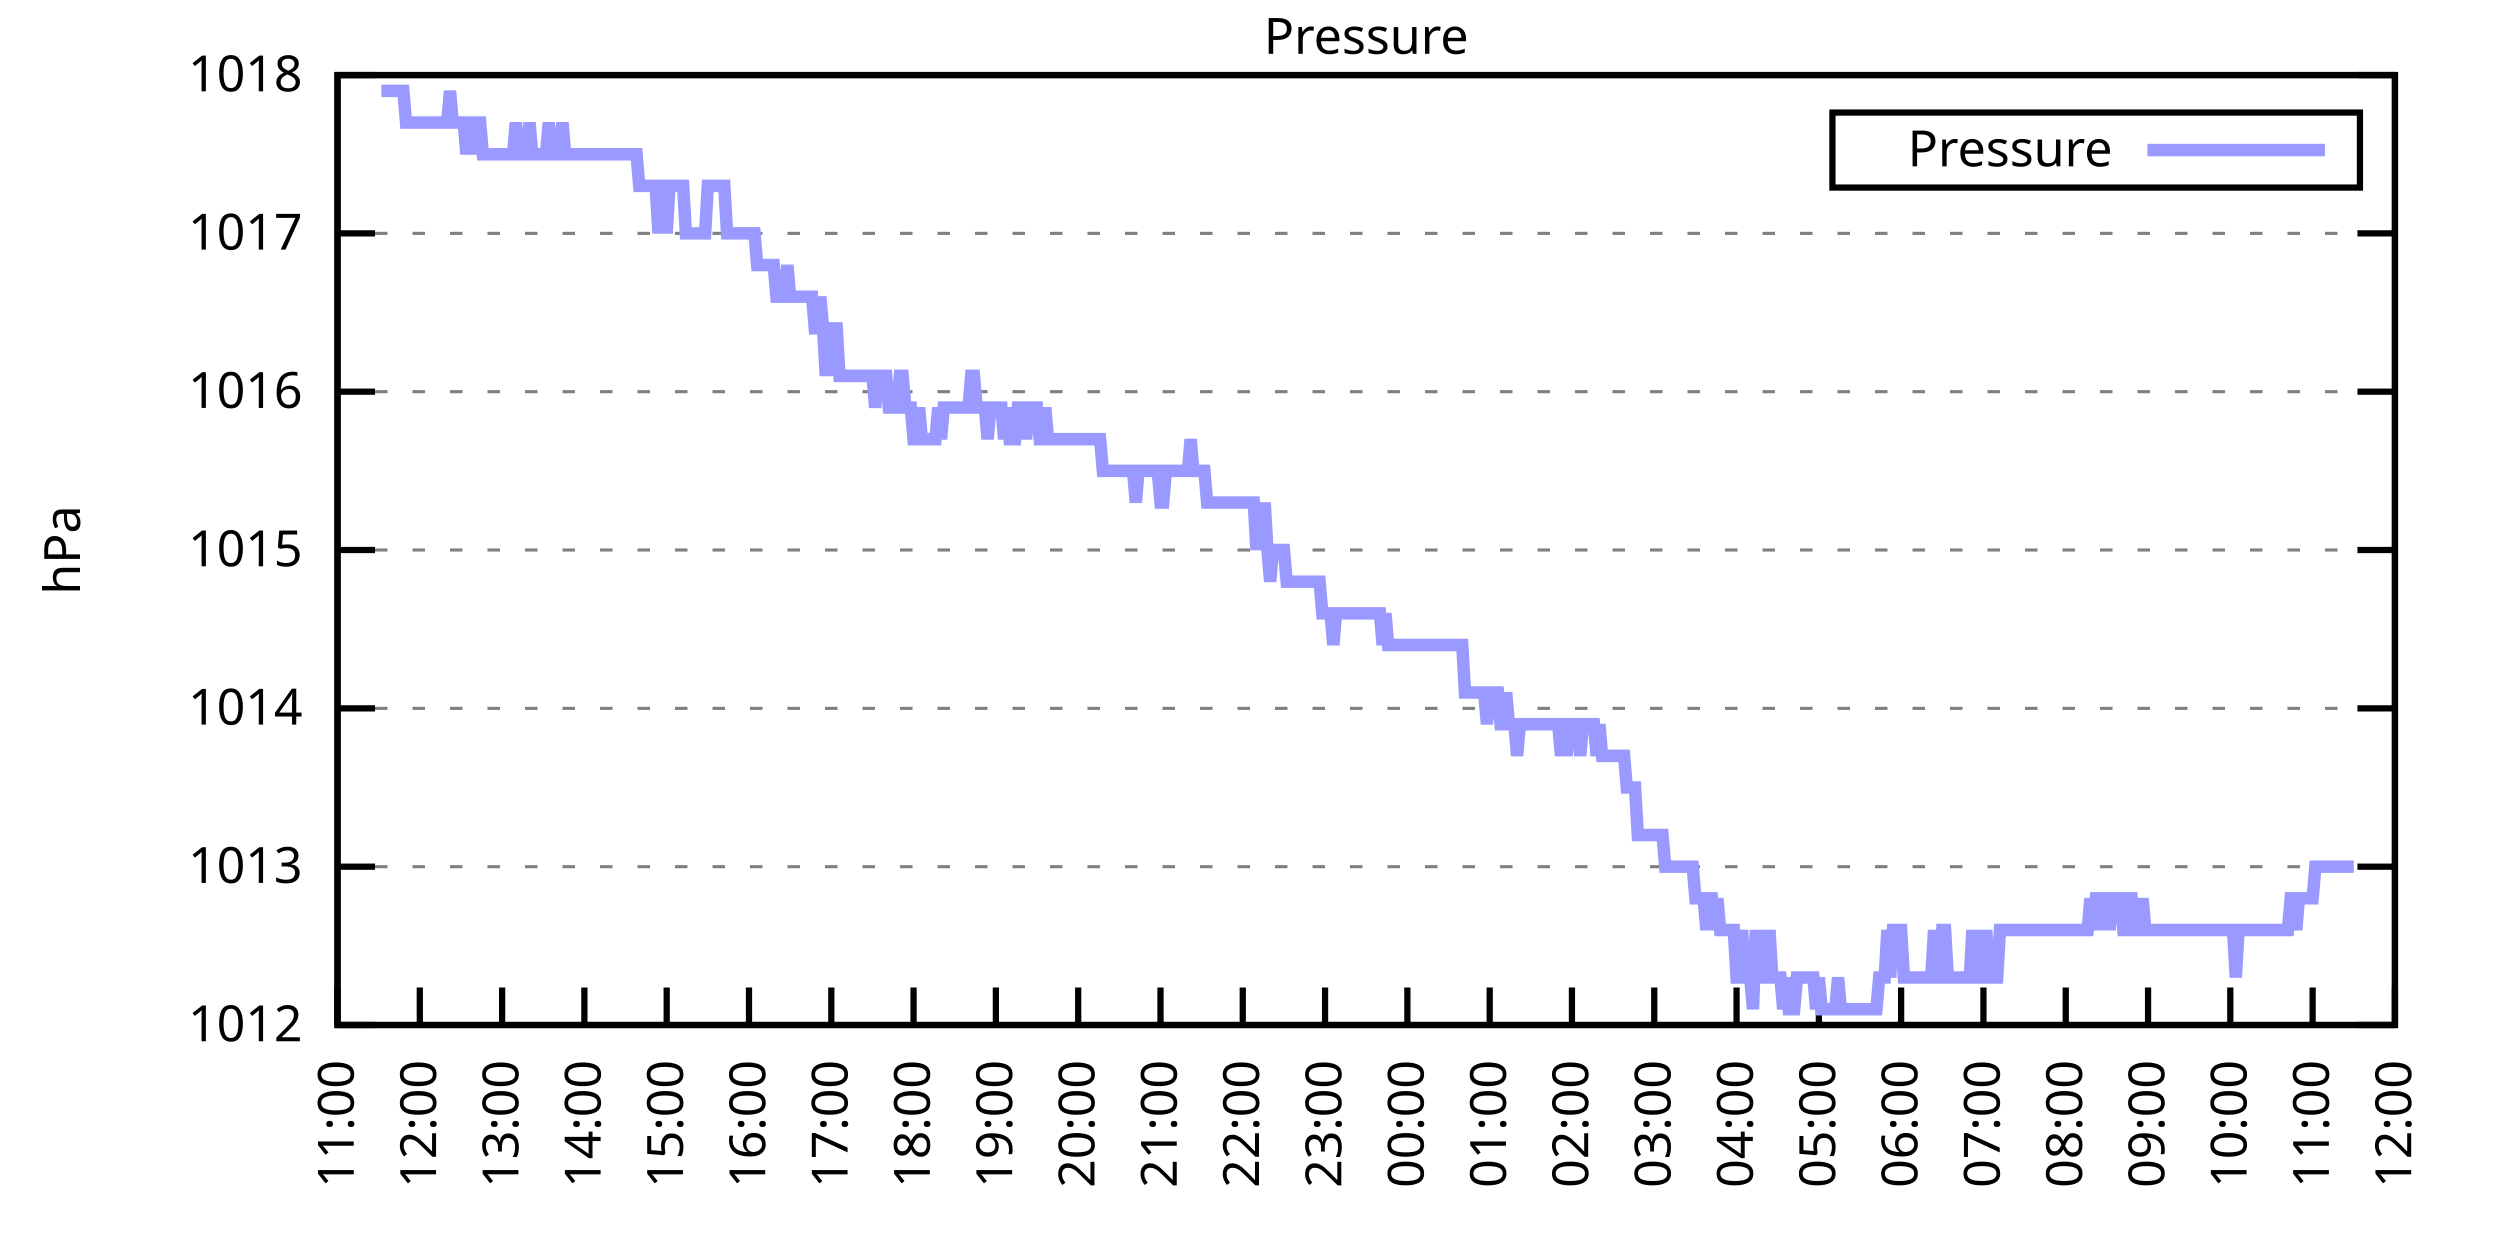
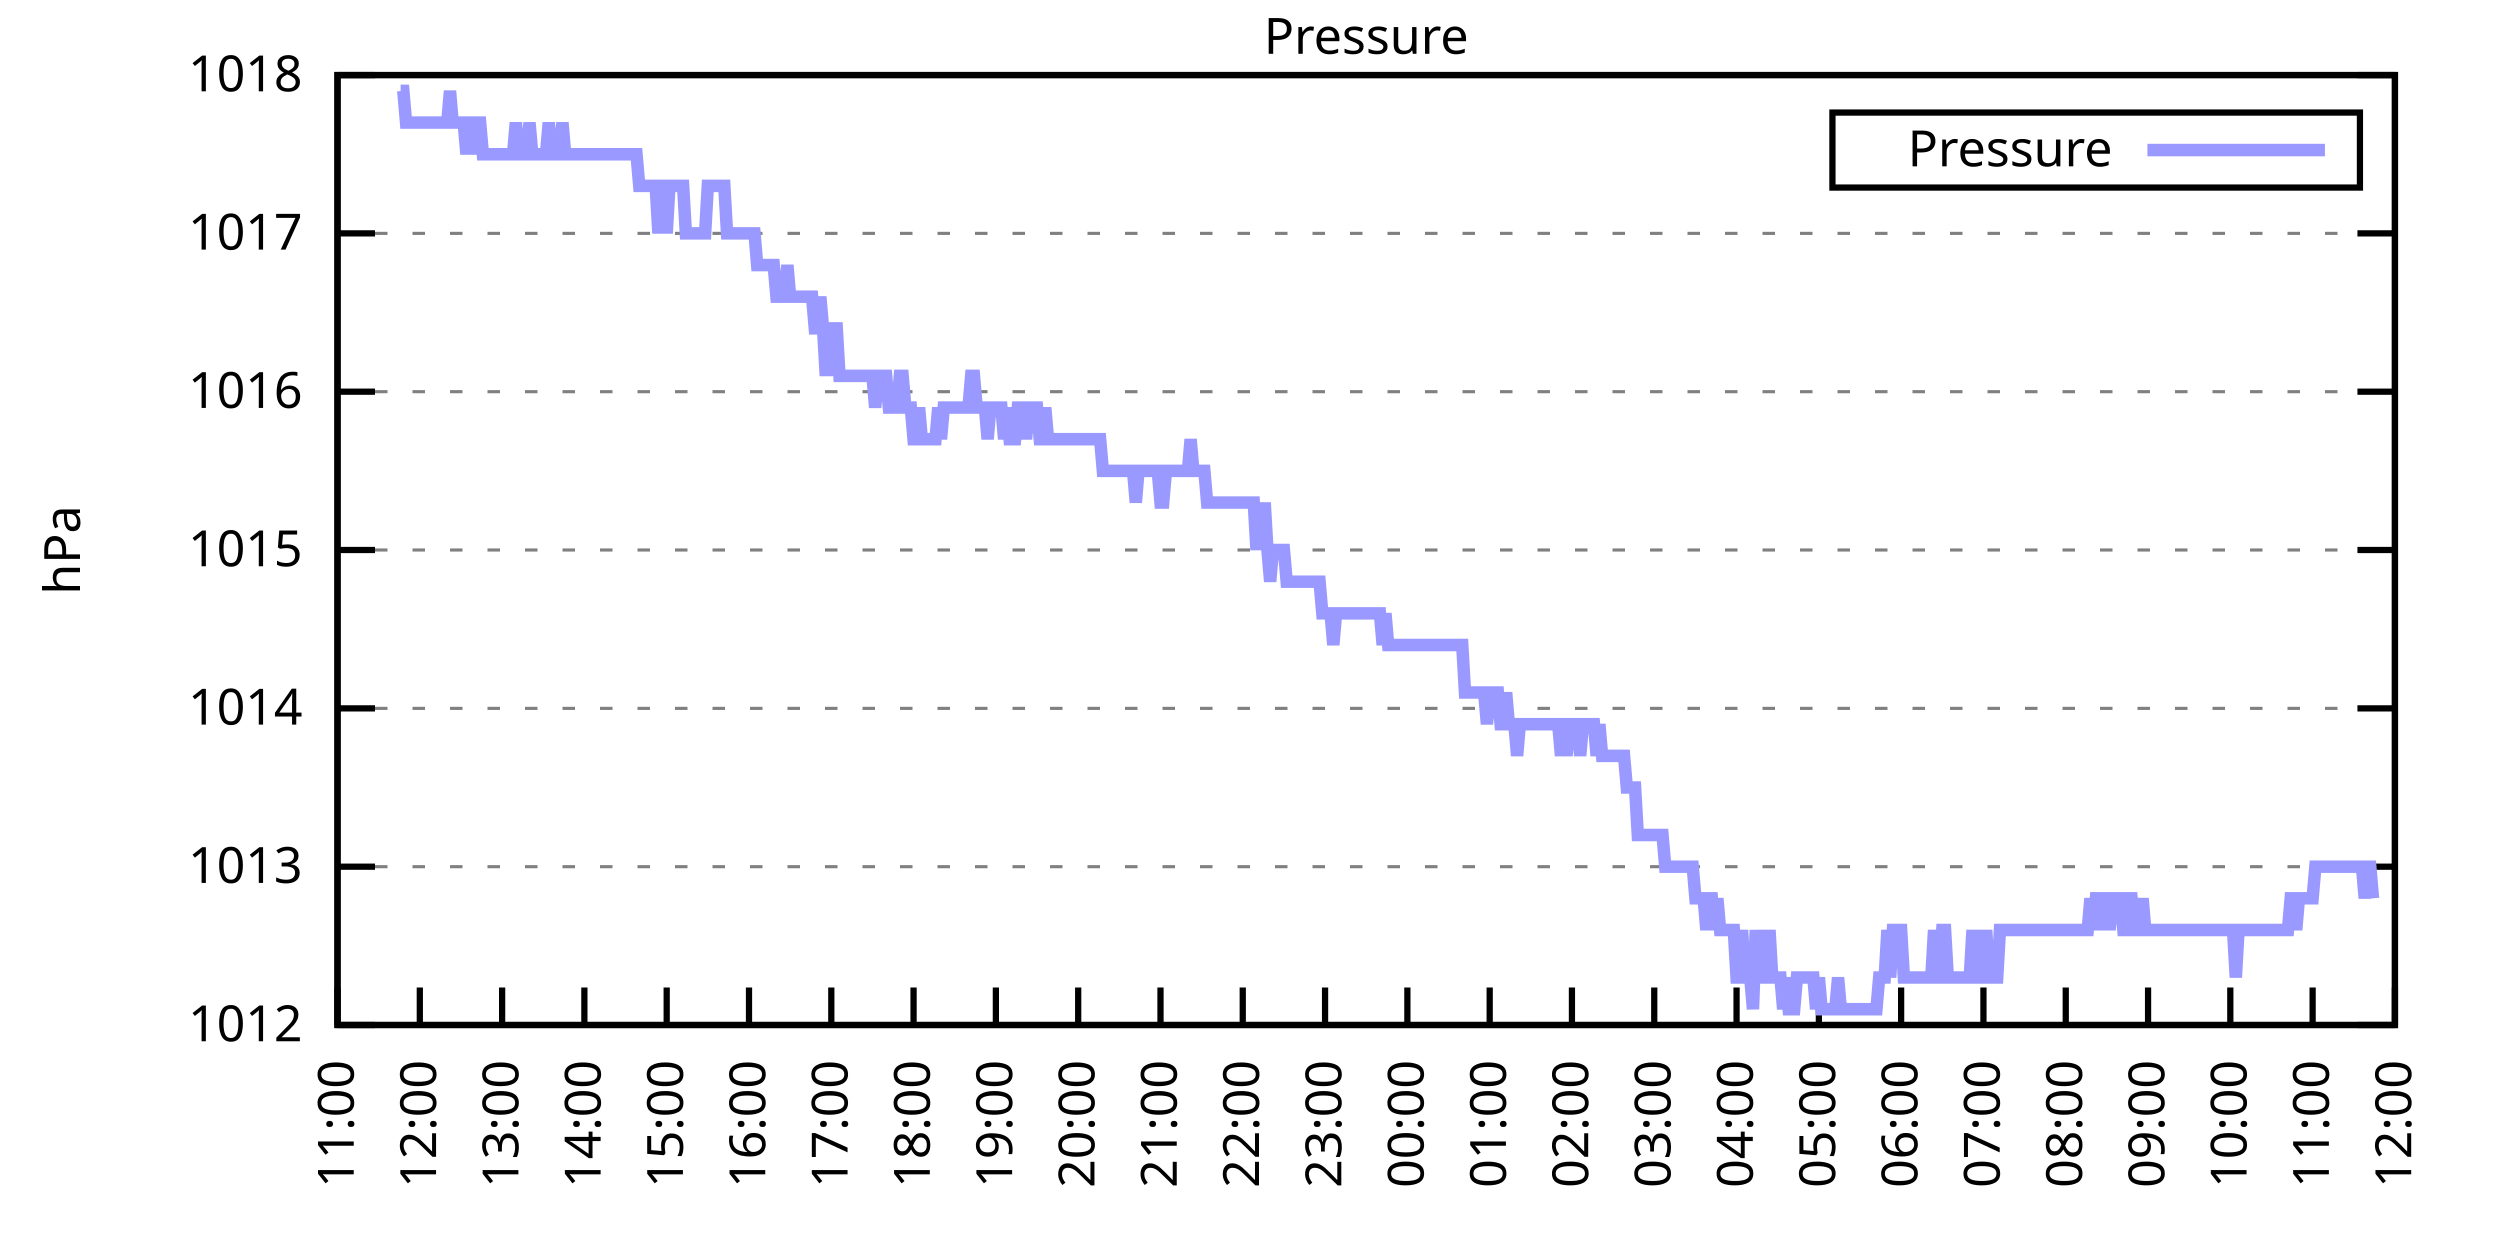
<svg xmlns="http://www.w3.org/2000/svg" xmlns:xlink="http://www.w3.org/1999/xlink" width="400" height="200" viewBox="0 0 400 200">
  <g id="gnuplot_canvas">
    <rect x="0" y="0" width="400" height="200" fill="none" />
    <defs>
      <circle id="gpDot" r="0.5" stroke-width="0.5" stroke="currentColor" />
      <path id="gpPt0" stroke-width="0.333" stroke="currentColor" d="M-1,0 h2 M0,-1 v2" />
      <path id="gpPt1" stroke-width="0.333" stroke="currentColor" d="M-1,-1 L1,1 M1,-1 L-1,1" />
      <path id="gpPt2" stroke-width="0.333" stroke="currentColor" d="M-1,0 L1,0 M0,-1 L0,1 M-1,-1 L1,1 M-1,1 L1,-1" />
      <rect id="gpPt3" stroke-width="0.333" stroke="currentColor" x="-1" y="-1" width="2" height="2" />
      <rect id="gpPt4" stroke-width="0.333" stroke="currentColor" fill="currentColor" x="-1" y="-1" width="2" height="2" />
      <circle id="gpPt5" stroke-width="0.333" stroke="currentColor" cx="0" cy="0" r="1" />
      <use xlink:href="#gpPt5" id="gpPt6" fill="currentColor" stroke="none" />
      <path id="gpPt7" stroke-width="0.333" stroke="currentColor" d="M0,-1.33 L-1.33,0.67 L1.33,0.67 z" />
      <use xlink:href="#gpPt7" id="gpPt8" fill="currentColor" stroke="none" />
      <use xlink:href="#gpPt7" id="gpPt9" stroke="currentColor" transform="rotate(180)" />
      <use xlink:href="#gpPt9" id="gpPt10" fill="currentColor" stroke="none" />
      <use xlink:href="#gpPt3" id="gpPt11" stroke="currentColor" transform="rotate(45)" />
      <use xlink:href="#gpPt11" id="gpPt12" fill="currentColor" stroke="none" />
      <path id="gpPt13" stroke-width="0.333" stroke="currentColor" d="M0,1.330 L1.265,0.411 L0.782,-1.067 L-0.782,-1.076 L-1.265,0.411 z" />
      <use xlink:href="#gpPt13" id="gpPt14" fill="currentColor" stroke="none" />
      <filter id="textbox" filterUnits="objectBoundingBox" x="0" y="0" height="1" width="1">
        <feFlood flood-color="white" flood-opacity="1" result="bgnd" />
        <feComposite in="SourceGraphic" in2="bgnd" operator="atop" />
      </filter>
      <filter id="greybox" filterUnits="objectBoundingBox" x="0" y="0" height="1" width="1">
        <feFlood flood-color="lightgrey" flood-opacity="1" result="grey" />
        <feComposite in="SourceGraphic" in2="grey" operator="atop" />
      </filter>
    </defs>
    <g fill="none" color="white" stroke="currentColor" stroke-width="1.00" stroke-linecap="butt" stroke-linejoin="miter">
</g>
    <g fill="none" color="black" stroke="currentColor" stroke-width="1.00" stroke-linecap="butt" stroke-linejoin="miter">
      <g stroke="none" shape-rendering="crispEdges">
        <polygon fill="rgb(255, 255, 255)" points="54.00,164.00 383.18,164.00 383.18,12.02 54.00,12.02 " />
      </g>
    </g>
    <g fill="none" color="black" stroke="currentColor" stroke-width="1.00" stroke-linecap="butt" stroke-linejoin="miter">
</g>
    <g fill="none" color="black" stroke="black" stroke-width="0.50" stroke-linecap="butt" stroke-linejoin="miter">
</g>
    <g fill="none" color="gray" stroke="currentColor" stroke-width="0.50" stroke-linecap="butt" stroke-linejoin="miter">
      <path stroke="gray" stroke-dasharray="2,4" class="gridline" d="M54.00,164.00 L383.19,164.00  " />
    </g>
    <g fill="none" color="gray" stroke="gray" stroke-width="1.00" stroke-linecap="butt" stroke-linejoin="miter">
</g>
    <g fill="none" color="black" stroke="currentColor" stroke-width="1.00" stroke-linecap="butt" stroke-linejoin="miter">
      <path stroke="black" d="M54.00,164.00 L60.00,164.00 M383.19,164.00 L377.19,164.00  " />
      <g transform="translate(48.40,166.60)" stroke="none" fill="black" font-family="Sans" font-size="8.00" text-anchor="end">
        <text>
          <tspan font-family="Sans"> 1012</tspan>
        </text>
      </g>
    </g>
    <g fill="none" color="black" stroke="currentColor" stroke-width="1.00" stroke-linecap="butt" stroke-linejoin="miter">
</g>
    <g fill="none" color="black" stroke="black" stroke-width="0.50" stroke-linecap="butt" stroke-linejoin="miter">
</g>
    <g fill="none" color="gray" stroke="currentColor" stroke-width="0.50" stroke-linecap="butt" stroke-linejoin="miter">
      <path stroke="gray" stroke-dasharray="2,4" class="gridline" d="M54.00,138.67 L383.19,138.67  " />
    </g>
    <g fill="none" color="gray" stroke="gray" stroke-width="1.00" stroke-linecap="butt" stroke-linejoin="miter">
</g>
    <g fill="none" color="black" stroke="currentColor" stroke-width="1.00" stroke-linecap="butt" stroke-linejoin="miter">
      <path stroke="black" d="M54.00,138.67 L60.00,138.67 M383.19,138.67 L377.19,138.67  " />
      <g transform="translate(48.40,141.27)" stroke="none" fill="black" font-family="Sans" font-size="8.00" text-anchor="end">
        <text>
          <tspan font-family="Sans"> 1013</tspan>
        </text>
      </g>
    </g>
    <g fill="none" color="black" stroke="currentColor" stroke-width="1.00" stroke-linecap="butt" stroke-linejoin="miter">
</g>
    <g fill="none" color="black" stroke="black" stroke-width="0.50" stroke-linecap="butt" stroke-linejoin="miter">
</g>
    <g fill="none" color="gray" stroke="currentColor" stroke-width="0.50" stroke-linecap="butt" stroke-linejoin="miter">
      <path stroke="gray" stroke-dasharray="2,4" class="gridline" d="M54.00,113.34 L383.19,113.34  " />
    </g>
    <g fill="none" color="gray" stroke="gray" stroke-width="1.00" stroke-linecap="butt" stroke-linejoin="miter">
</g>
    <g fill="none" color="black" stroke="currentColor" stroke-width="1.00" stroke-linecap="butt" stroke-linejoin="miter">
      <path stroke="black" d="M54.00,113.34 L60.00,113.34 M383.19,113.34 L377.19,113.34  " />
      <g transform="translate(48.40,115.94)" stroke="none" fill="black" font-family="Sans" font-size="8.00" text-anchor="end">
        <text>
          <tspan font-family="Sans"> 1014</tspan>
        </text>
      </g>
    </g>
    <g fill="none" color="black" stroke="currentColor" stroke-width="1.00" stroke-linecap="butt" stroke-linejoin="miter">
</g>
    <g fill="none" color="black" stroke="black" stroke-width="0.50" stroke-linecap="butt" stroke-linejoin="miter">
</g>
    <g fill="none" color="gray" stroke="currentColor" stroke-width="0.50" stroke-linecap="butt" stroke-linejoin="miter">
      <path stroke="gray" stroke-dasharray="2,4" class="gridline" d="M54.00,88.00 L383.19,88.00  " />
    </g>
    <g fill="none" color="gray" stroke="gray" stroke-width="1.00" stroke-linecap="butt" stroke-linejoin="miter">
</g>
    <g fill="none" color="black" stroke="currentColor" stroke-width="1.00" stroke-linecap="butt" stroke-linejoin="miter">
      <path stroke="black" d="M54.00,88.00 L60.00,88.00 M383.19,88.00 L377.19,88.00  " />
      <g transform="translate(48.40,90.60)" stroke="none" fill="black" font-family="Sans" font-size="8.00" text-anchor="end">
        <text>
          <tspan font-family="Sans"> 1015</tspan>
        </text>
      </g>
    </g>
    <g fill="none" color="black" stroke="currentColor" stroke-width="1.00" stroke-linecap="butt" stroke-linejoin="miter">
</g>
    <g fill="none" color="black" stroke="black" stroke-width="0.50" stroke-linecap="butt" stroke-linejoin="miter">
</g>
    <g fill="none" color="gray" stroke="currentColor" stroke-width="0.50" stroke-linecap="butt" stroke-linejoin="miter">
      <path stroke="gray" stroke-dasharray="2,4" class="gridline" d="M54.00,62.67 L383.19,62.67  " />
    </g>
    <g fill="none" color="gray" stroke="gray" stroke-width="1.00" stroke-linecap="butt" stroke-linejoin="miter">
</g>
    <g fill="none" color="black" stroke="currentColor" stroke-width="1.00" stroke-linecap="butt" stroke-linejoin="miter">
      <path stroke="black" d="M54.00,62.67 L60.00,62.67 M383.19,62.67 L377.19,62.67  " />
      <g transform="translate(48.40,65.27)" stroke="none" fill="black" font-family="Sans" font-size="8.00" text-anchor="end">
        <text>
          <tspan font-family="Sans"> 1016</tspan>
        </text>
      </g>
    </g>
    <g fill="none" color="black" stroke="currentColor" stroke-width="1.00" stroke-linecap="butt" stroke-linejoin="miter">
</g>
    <g fill="none" color="black" stroke="black" stroke-width="0.50" stroke-linecap="butt" stroke-linejoin="miter">
</g>
    <g fill="none" color="gray" stroke="currentColor" stroke-width="0.50" stroke-linecap="butt" stroke-linejoin="miter">
      <path stroke="gray" stroke-dasharray="2,4" class="gridline" d="M54.00,37.34 L383.19,37.34  " />
    </g>
    <g fill="none" color="gray" stroke="gray" stroke-width="1.00" stroke-linecap="butt" stroke-linejoin="miter">
</g>
    <g fill="none" color="black" stroke="currentColor" stroke-width="1.00" stroke-linecap="butt" stroke-linejoin="miter">
      <path stroke="black" d="M54.00,37.34 L60.00,37.34 M383.19,37.34 L377.19,37.34  " />
      <g transform="translate(48.40,39.94)" stroke="none" fill="black" font-family="Sans" font-size="8.00" text-anchor="end">
        <text>
          <tspan font-family="Sans"> 1017</tspan>
        </text>
      </g>
    </g>
    <g fill="none" color="black" stroke="currentColor" stroke-width="1.00" stroke-linecap="butt" stroke-linejoin="miter">
</g>
    <g fill="none" color="black" stroke="black" stroke-width="0.50" stroke-linecap="butt" stroke-linejoin="miter">
</g>
    <g fill="none" color="gray" stroke="currentColor" stroke-width="0.50" stroke-linecap="butt" stroke-linejoin="miter">
      <path stroke="gray" stroke-dasharray="2,4" class="gridline" d="M54.00,12.01 L383.19,12.01  " />
    </g>
    <g fill="none" color="gray" stroke="gray" stroke-width="1.00" stroke-linecap="butt" stroke-linejoin="miter">
</g>
    <g fill="none" color="black" stroke="currentColor" stroke-width="1.00" stroke-linecap="butt" stroke-linejoin="miter">
      <path stroke="black" d="M54.00,12.01 L60.00,12.01 M383.19,12.01 L377.19,12.01  " />
      <g transform="translate(48.40,14.61)" stroke="none" fill="black" font-family="Sans" font-size="8.00" text-anchor="end">
        <text>
          <tspan font-family="Sans"> 1018</tspan>
        </text>
      </g>
    </g>
    <g fill="none" color="black" stroke="currentColor" stroke-width="1.00" stroke-linecap="butt" stroke-linejoin="miter">
      <path stroke="black" d="M54.00,164.00 L54.00,158.00  " />
      <g transform="translate(56.60,169.60) rotate(270.00)" stroke="none" fill="black" font-family="Sans" font-size="8.00" text-anchor="end">
        <text>
          <tspan font-family="Sans">11:00</tspan>
        </text>
      </g>
    </g>
    <g fill="none" color="black" stroke="currentColor" stroke-width="1.00" stroke-linecap="butt" stroke-linejoin="miter">
      <path stroke="black" d="M67.17,164.00 L67.17,158.00  " />
      <g transform="translate(69.77,169.60) rotate(270.00)" stroke="none" fill="black" font-family="Sans" font-size="8.00" text-anchor="end">
        <text>
          <tspan font-family="Sans">12:00</tspan>
        </text>
      </g>
    </g>
    <g fill="none" color="black" stroke="currentColor" stroke-width="1.00" stroke-linecap="butt" stroke-linejoin="miter">
      <path stroke="black" d="M80.34,164.00 L80.34,158.00  " />
      <g transform="translate(82.94,169.60) rotate(270.00)" stroke="none" fill="black" font-family="Sans" font-size="8.00" text-anchor="end">
        <text>
          <tspan font-family="Sans">13:00</tspan>
        </text>
      </g>
    </g>
    <g fill="none" color="black" stroke="currentColor" stroke-width="1.00" stroke-linecap="butt" stroke-linejoin="miter">
      <path stroke="black" d="M93.50,164.00 L93.50,158.00  " />
      <g transform="translate(96.10,169.60) rotate(270.00)" stroke="none" fill="black" font-family="Sans" font-size="8.00" text-anchor="end">
        <text>
          <tspan font-family="Sans">14:00</tspan>
        </text>
      </g>
    </g>
    <g fill="none" color="black" stroke="currentColor" stroke-width="1.00" stroke-linecap="butt" stroke-linejoin="miter">
      <path stroke="black" d="M106.67,164.00 L106.67,158.00  " />
      <g transform="translate(109.27,169.60) rotate(270.00)" stroke="none" fill="black" font-family="Sans" font-size="8.00" text-anchor="end">
        <text>
          <tspan font-family="Sans">15:00</tspan>
        </text>
      </g>
    </g>
    <g fill="none" color="black" stroke="currentColor" stroke-width="1.00" stroke-linecap="butt" stroke-linejoin="miter">
      <path stroke="black" d="M119.84,164.00 L119.84,158.00  " />
      <g transform="translate(122.44,169.60) rotate(270.00)" stroke="none" fill="black" font-family="Sans" font-size="8.00" text-anchor="end">
        <text>
          <tspan font-family="Sans">16:00</tspan>
        </text>
      </g>
    </g>
    <g fill="none" color="black" stroke="currentColor" stroke-width="1.00" stroke-linecap="butt" stroke-linejoin="miter">
      <path stroke="black" d="M133.01,164.00 L133.01,158.00  " />
      <g transform="translate(135.61,169.60) rotate(270.00)" stroke="none" fill="black" font-family="Sans" font-size="8.00" text-anchor="end">
        <text>
          <tspan font-family="Sans">17:00</tspan>
        </text>
      </g>
    </g>
    <g fill="none" color="black" stroke="currentColor" stroke-width="1.00" stroke-linecap="butt" stroke-linejoin="miter">
      <path stroke="black" d="M146.17,164.00 L146.17,158.00  " />
      <g transform="translate(148.77,169.60) rotate(270.00)" stroke="none" fill="black" font-family="Sans" font-size="8.00" text-anchor="end">
        <text>
          <tspan font-family="Sans">18:00</tspan>
        </text>
      </g>
    </g>
    <g fill="none" color="black" stroke="currentColor" stroke-width="1.00" stroke-linecap="butt" stroke-linejoin="miter">
      <path stroke="black" d="M159.34,164.00 L159.34,158.00  " />
      <g transform="translate(161.94,169.60) rotate(270.00)" stroke="none" fill="black" font-family="Sans" font-size="8.00" text-anchor="end">
        <text>
          <tspan font-family="Sans">19:00</tspan>
        </text>
      </g>
    </g>
    <g fill="none" color="black" stroke="currentColor" stroke-width="1.00" stroke-linecap="butt" stroke-linejoin="miter">
      <path stroke="black" d="M172.51,164.00 L172.51,158.00  " />
      <g transform="translate(175.11,169.60) rotate(270.00)" stroke="none" fill="black" font-family="Sans" font-size="8.00" text-anchor="end">
        <text>
          <tspan font-family="Sans">20:00</tspan>
        </text>
      </g>
    </g>
    <g fill="none" color="black" stroke="currentColor" stroke-width="1.00" stroke-linecap="butt" stroke-linejoin="miter">
      <path stroke="black" d="M185.68,164.00 L185.68,158.00  " />
      <g transform="translate(188.28,169.60) rotate(270.00)" stroke="none" fill="black" font-family="Sans" font-size="8.00" text-anchor="end">
        <text>
          <tspan font-family="Sans">21:00</tspan>
        </text>
      </g>
    </g>
    <g fill="none" color="black" stroke="currentColor" stroke-width="1.00" stroke-linecap="butt" stroke-linejoin="miter">
      <path stroke="black" d="M198.84,164.00 L198.84,158.00  " />
      <g transform="translate(201.44,169.60) rotate(270.00)" stroke="none" fill="black" font-family="Sans" font-size="8.00" text-anchor="end">
        <text>
          <tspan font-family="Sans">22:00</tspan>
        </text>
      </g>
    </g>
    <g fill="none" color="black" stroke="currentColor" stroke-width="1.00" stroke-linecap="butt" stroke-linejoin="miter">
      <path stroke="black" d="M212.01,164.00 L212.01,158.00  " />
      <g transform="translate(214.61,169.60) rotate(270.00)" stroke="none" fill="black" font-family="Sans" font-size="8.00" text-anchor="end">
        <text>
          <tspan font-family="Sans">23:00</tspan>
        </text>
      </g>
    </g>
    <g fill="none" color="black" stroke="currentColor" stroke-width="1.00" stroke-linecap="butt" stroke-linejoin="miter">
      <path stroke="black" d="M225.18,164.00 L225.18,158.00  " />
      <g transform="translate(227.78,169.60) rotate(270.00)" stroke="none" fill="black" font-family="Sans" font-size="8.00" text-anchor="end">
        <text>
          <tspan font-family="Sans">00:00</tspan>
        </text>
      </g>
    </g>
    <g fill="none" color="black" stroke="currentColor" stroke-width="1.00" stroke-linecap="butt" stroke-linejoin="miter">
      <path stroke="black" d="M238.35,164.00 L238.35,158.00  " />
      <g transform="translate(240.95,169.60) rotate(270.00)" stroke="none" fill="black" font-family="Sans" font-size="8.00" text-anchor="end">
        <text>
          <tspan font-family="Sans">01:00</tspan>
        </text>
      </g>
    </g>
    <g fill="none" color="black" stroke="currentColor" stroke-width="1.00" stroke-linecap="butt" stroke-linejoin="miter">
      <path stroke="black" d="M251.51,164.00 L251.51,158.00  " />
      <g transform="translate(254.11,169.60) rotate(270.00)" stroke="none" fill="black" font-family="Sans" font-size="8.00" text-anchor="end">
        <text>
          <tspan font-family="Sans">02:00</tspan>
        </text>
      </g>
    </g>
    <g fill="none" color="black" stroke="currentColor" stroke-width="1.00" stroke-linecap="butt" stroke-linejoin="miter">
      <path stroke="black" d="M264.68,164.00 L264.68,158.00  " />
      <g transform="translate(267.28,169.60) rotate(270.00)" stroke="none" fill="black" font-family="Sans" font-size="8.00" text-anchor="end">
        <text>
          <tspan font-family="Sans">03:00</tspan>
        </text>
      </g>
    </g>
    <g fill="none" color="black" stroke="currentColor" stroke-width="1.00" stroke-linecap="butt" stroke-linejoin="miter">
      <path stroke="black" d="M277.85,164.00 L277.85,158.00  " />
      <g transform="translate(280.45,169.60) rotate(270.00)" stroke="none" fill="black" font-family="Sans" font-size="8.00" text-anchor="end">
        <text>
          <tspan font-family="Sans">04:00</tspan>
        </text>
      </g>
    </g>
    <g fill="none" color="black" stroke="currentColor" stroke-width="1.00" stroke-linecap="butt" stroke-linejoin="miter">
      <path stroke="black" d="M291.02,164.00 L291.02,158.00  " />
      <g transform="translate(293.62,169.60) rotate(270.00)" stroke="none" fill="black" font-family="Sans" font-size="8.00" text-anchor="end">
        <text>
          <tspan font-family="Sans">05:00</tspan>
        </text>
      </g>
    </g>
    <g fill="none" color="black" stroke="currentColor" stroke-width="1.00" stroke-linecap="butt" stroke-linejoin="miter">
      <path stroke="black" d="M304.18,164.00 L304.18,158.00  " />
      <g transform="translate(306.78,169.60) rotate(270.00)" stroke="none" fill="black" font-family="Sans" font-size="8.00" text-anchor="end">
        <text>
          <tspan font-family="Sans">06:00</tspan>
        </text>
      </g>
    </g>
    <g fill="none" color="black" stroke="currentColor" stroke-width="1.00" stroke-linecap="butt" stroke-linejoin="miter">
      <path stroke="black" d="M317.35,164.00 L317.35,158.00  " />
      <g transform="translate(319.95,169.60) rotate(270.00)" stroke="none" fill="black" font-family="Sans" font-size="8.00" text-anchor="end">
        <text>
          <tspan font-family="Sans">07:00</tspan>
        </text>
      </g>
    </g>
    <g fill="none" color="black" stroke="currentColor" stroke-width="1.00" stroke-linecap="butt" stroke-linejoin="miter">
      <path stroke="black" d="M330.52,164.00 L330.52,158.00  " />
      <g transform="translate(333.12,169.60) rotate(270.00)" stroke="none" fill="black" font-family="Sans" font-size="8.00" text-anchor="end">
        <text>
          <tspan font-family="Sans">08:00</tspan>
        </text>
      </g>
    </g>
    <g fill="none" color="black" stroke="currentColor" stroke-width="1.00" stroke-linecap="butt" stroke-linejoin="miter">
      <path stroke="black" d="M343.69,164.00 L343.69,158.00  " />
      <g transform="translate(346.29,169.60) rotate(270.00)" stroke="none" fill="black" font-family="Sans" font-size="8.00" text-anchor="end">
        <text>
          <tspan font-family="Sans">09:00</tspan>
        </text>
      </g>
    </g>
    <g fill="none" color="black" stroke="currentColor" stroke-width="1.00" stroke-linecap="butt" stroke-linejoin="miter">
      <path stroke="black" d="M356.85,164.00 L356.85,158.00  " />
      <g transform="translate(359.45,169.60) rotate(270.00)" stroke="none" fill="black" font-family="Sans" font-size="8.00" text-anchor="end">
        <text>
          <tspan font-family="Sans">10:00</tspan>
        </text>
      </g>
    </g>
    <g fill="none" color="black" stroke="currentColor" stroke-width="1.00" stroke-linecap="butt" stroke-linejoin="miter">
      <path stroke="black" d="M370.02,164.00 L370.02,158.00  " />
      <g transform="translate(372.62,169.60) rotate(270.00)" stroke="none" fill="black" font-family="Sans" font-size="8.00" text-anchor="end">
        <text>
          <tspan font-family="Sans">11:00</tspan>
        </text>
      </g>
    </g>
    <g fill="none" color="black" stroke="currentColor" stroke-width="1.00" stroke-linecap="butt" stroke-linejoin="miter">
      <path stroke="black" d="M383.19,164.00 L383.19,158.00  " />
      <g transform="translate(385.79,169.60) rotate(270.00)" stroke="none" fill="black" font-family="Sans" font-size="8.00" text-anchor="end">
        <text>
          <tspan font-family="Sans">12:00</tspan>
        </text>
      </g>
    </g>
    <g fill="none" color="black" stroke="currentColor" stroke-width="1.00" stroke-linecap="butt" stroke-linejoin="miter">
</g>
    <g fill="none" color="black" stroke="currentColor" stroke-width="1.00" stroke-linecap="butt" stroke-linejoin="miter">
      <path stroke="black" d="M54.00,12.01 L54.00,164.00 L383.19,164.00 L383.19,12.01 L54.00,12.01 Z  " />
    </g>
    <g fill="none" color="black" stroke="currentColor" stroke-width="1.00" stroke-linecap="butt" stroke-linejoin="miter">
</g>
    <g fill="none" color="black" stroke="currentColor" stroke-width="1.00" stroke-linecap="butt" stroke-linejoin="miter">
      <path stroke="black" d="M293.19,30.01 L293.19,18.01 L377.59,18.01 L377.59,30.01 L293.19,30.01 Z  " />
    </g>
    <g id="Pressure_plot_1">
      <g fill="none" color="white" stroke="black" stroke-width="2.00" stroke-linecap="butt" stroke-linejoin="miter">
</g>
      <g fill="none" color="black" stroke="currentColor" stroke-width="2.00" stroke-linecap="butt" stroke-linejoin="miter">
        <g transform="translate(337.99,26.61)" stroke="none" fill="black" font-family="Sans" font-size="8.00" text-anchor="end">
          <text>
            <tspan font-family="Sans">Pressure</tspan>
          </text>
        </g>
      </g>
      <g fill="none" color="black" stroke="currentColor" stroke-width="2.00" stroke-linecap="butt" stroke-linejoin="miter">
-         <path stroke="rgb(153, 153, 255)" d="M343.59,24.01 L371.99,24.01 M61.02,14.54 L61.46,14.54 L61.90,14.54 L62.34,14.54 L62.78,14.54 L63.22,14.54   L63.66,14.54 L64.10,14.54 L64.53,14.54 L64.97,19.61 L65.41,19.61 L65.85,19.61 L66.29,19.61 L66.73,19.61   L67.17,19.61 L67.61,19.61 L68.05,19.61 L68.48,19.61 L68.92,19.61 L69.36,19.61 L69.80,19.61 L70.24,19.61   L70.68,19.61 L71.12,19.61 L71.56,19.61 L72.00,14.54 L72.43,19.61 L72.87,19.61 L73.31,19.61 L73.75,19.61   L74.19,19.61 L74.63,24.68 L75.07,19.61 L75.51,19.61 L75.95,24.68 L76.38,19.61 L76.82,19.61 L77.26,24.68   L77.70,24.68 L78.14,24.68 L78.58,24.68 L79.02,24.68 L79.46,24.68 L79.90,24.68 L80.34,24.68 L80.77,24.68   L81.21,24.68 L81.65,24.68 L82.09,24.68 L82.53,19.61 L82.97,24.68 L83.41,24.68 L83.85,24.68 L84.29,24.68   L84.72,19.61 L85.16,24.68 L85.60,24.68 L86.04,24.68 L86.48,24.68 L86.92,24.68 L87.36,24.68 L87.80,19.61   L88.24,24.68 L88.67,24.68 L89.11,24.68 L89.55,24.68 L89.99,19.61 L90.43,24.68 L90.87,24.68 L91.31,24.68   L91.75,24.68 L92.19,24.68 L92.62,24.68 L93.06,24.68 L93.50,24.68 L93.94,24.68 L94.38,24.68 L94.82,24.68   L95.26,24.68 L95.70,24.68 L96.14,24.68 L96.58,24.68 L97.01,24.68 L97.45,24.68 L97.89,24.68 L98.33,24.68   L98.77,24.68 L99.21,24.68 L99.65,24.68 L100.09,24.68 L100.53,24.68 L100.96,24.68 L101.40,24.68 L101.84,24.68   L102.28,29.74 L102.72,29.74 L103.16,29.74 L103.60,29.74 L104.04,29.74 L104.48,29.74 L104.91,29.74 L105.35,37.34   L105.79,29.74 L106.23,29.74 L106.67,37.34 L107.11,29.74 L107.55,29.74 L107.99,29.74 L108.43,29.74 L108.87,29.74   L109.30,29.74 L109.74,37.34 L110.18,37.34 L110.62,37.34 L111.06,37.34 L111.50,37.34 L111.94,37.34 L112.38,37.34   L112.82,37.34 L113.25,29.74 L113.69,29.74 L114.13,29.74 L114.57,29.74 L115.01,29.74 L115.45,29.74 L115.89,29.74   L116.33,37.34 L116.77,37.34 L117.20,37.34 L117.64,37.34 L118.08,37.34 L118.52,37.34 L118.96,37.34 L119.40,37.34   L119.84,37.34 L120.28,37.34 L120.72,37.34 L121.15,42.41 L121.59,42.41 L122.03,42.41 L122.47,42.41 L122.91,42.41   L123.35,42.41 L123.79,42.41 L124.23,47.47 L124.67,47.47 L125.11,47.47 L125.54,47.47 L125.98,42.41 L126.42,47.47   L126.86,47.47 L127.30,47.47 L127.74,47.47 L128.18,47.47 L128.62,47.47 L129.06,47.47 L129.49,47.47 L129.93,47.47   L130.37,52.54 L130.81,52.54 L131.25,47.47 L131.69,52.54 L132.13,60.14 L132.57,52.54 L133.01,60.14 L133.44,52.54   L133.88,52.54 L134.32,60.14 L134.76,60.14 L135.20,60.14 L135.64,60.14 L136.08,60.14 L136.52,60.14 L136.96,60.14   L137.39,60.14 L137.83,60.14 L138.27,60.14 L138.71,60.14 L139.15,60.14 L139.59,60.14 L140.03,65.21 L140.47,60.14   L140.91,60.14 L141.35,60.14 L141.78,60.14 L142.22,65.21 L142.66,65.21 L143.10,65.21 L143.54,65.21 L143.98,60.14   L144.42,60.14 L144.86,65.21 L145.30,65.21 L145.73,65.21 L146.17,70.27 L146.61,70.27 L147.05,65.21 L147.49,70.27   L147.93,70.27 L148.37,70.27 L148.81,70.27 L149.25,70.27 L149.68,70.27 L150.12,65.21 L150.56,70.27 L151.00,65.21   L151.44,65.21 L151.88,65.21 L152.32,65.21 L152.76,65.21 L153.20,65.21 L153.63,65.21 L154.07,65.21 L154.51,65.21   L154.95,65.21 L155.39,60.14 L155.83,60.14 L156.27,65.21 L156.71,65.21 L157.15,65.21 L157.59,65.21 L158.02,70.27   L158.46,65.21 L158.90,65.21 L159.34,65.21 L159.78,65.21 L160.22,65.21 L160.66,70.27 L161.10,65.21 L161.54,70.27   L161.97,70.27 L162.41,70.27 L162.85,65.21 L163.29,65.21 L163.73,65.21 L164.17,70.27 L164.61,65.21 L165.05,65.21   L165.49,65.21 L165.92,65.21 L166.36,70.27 L166.80,70.27 L167.24,65.21 L167.68,70.27 L168.12,70.27 L168.56,70.27   L169.00,70.27 L169.44,70.27 L169.87,70.27 L170.31,70.27 L170.75,70.27 L171.19,70.27 L171.63,70.27 L172.07,70.27   L172.51,70.27 L172.95,70.27 L173.39,70.27 L173.83,70.27 L174.26,70.27 L174.70,70.27 L175.14,70.27 L175.58,70.27   L176.02,70.27 L176.46,75.34 L176.90,75.34 L177.34,75.34 L177.78,75.34 L178.21,75.34 L178.65,75.34 L179.09,75.34   L179.53,75.34 L179.97,75.34 L180.41,75.34 L180.85,75.34 L181.29,75.34 L181.73,80.41 L182.16,75.34 L182.60,75.34   L183.04,75.34 L183.48,75.34 L183.92,75.34 L184.36,75.34 L184.80,75.34 L185.24,75.34 L185.68,80.41 L186.11,80.41   L186.55,75.34 L186.99,75.34 L187.43,75.34 L187.87,75.34 L188.31,75.34 L188.75,75.34 L189.19,75.34 L189.63,75.34   L190.07,75.34 L190.50,70.27 L190.94,75.34 L191.38,75.34 L191.82,75.34 L192.26,75.34 L192.70,75.34 L193.14,80.41   L193.58,80.41 L194.02,80.41 L194.45,80.41 L194.89,80.41 L195.33,80.41 L195.77,80.41 L196.21,80.41 L196.65,80.41   L197.09,80.41 L197.53,80.41 L197.97,80.41 L198.40,80.41 L198.84,80.41 L199.28,80.41 L199.72,80.41 L200.16,80.41   L200.60,80.41 L201.04,88.00 L201.48,80.41 L201.92,88.00 L202.35,80.41 L202.79,88.00 L203.23,93.07 L203.67,88.00   L204.11,88.00 L204.55,88.00 L204.99,88.00 L205.43,88.00 L205.87,93.07 L206.31,93.07 L206.74,93.07 L207.18,93.07   L207.62,93.07 L208.06,93.07 L208.50,93.07 L208.94,93.07 L209.38,93.07 L209.82,93.07 L210.26,93.07 L210.69,93.07   L211.13,93.07 L211.57,98.14 L212.01,98.14 L212.45,98.14 L212.89,98.14 L213.33,103.20 L213.77,98.14 L214.21,98.14   L214.64,98.14 L215.08,98.14 L215.52,98.14 L215.96,98.14 L216.40,98.14 L216.84,98.14 L217.28,98.14 L217.72,98.14   L218.16,98.14 L218.60,98.14 L219.03,98.14 L219.47,98.14 L219.91,98.14 L220.35,98.14 L220.79,98.14 L221.23,103.20   L221.67,98.14 L222.11,103.20 L222.55,103.20 L222.98,103.20 L223.42,103.20 L223.86,103.20 L224.30,103.20 L224.74,103.20   L225.18,103.20 L225.62,103.20 L226.06,103.20 L226.50,103.20 L226.93,103.20 L227.37,103.20 L227.81,103.20 L228.25,103.20   L228.69,103.20 L229.13,103.20 L229.57,103.20 L230.01,103.20 L230.45,103.20 L230.88,103.20 L231.32,103.20 L231.76,103.20   L232.20,103.20 L232.64,103.20 L233.08,103.20 L233.52,103.20 L233.96,103.20 L234.40,110.80 L234.84,110.80 L235.27,110.80   L235.71,110.80 L236.15,110.80 L236.59,110.80 L237.03,110.80 L237.47,110.80 L237.91,115.87 L238.35,110.80 L238.79,110.80   L239.22,110.80 L239.66,110.80 L240.10,115.87 L240.54,115.87 L240.98,110.80 L241.42,115.87 L241.86,115.87 L242.30,115.87   L242.74,120.94 L243.17,115.87 L243.61,115.87 L244.05,115.87 L244.49,115.87 L244.93,115.87 L245.37,115.87 L245.81,115.87   L246.25,115.87 L246.69,115.87 L247.12,115.87 L247.56,115.87 L248.00,115.87 L248.44,115.87 L248.88,115.87 L249.32,115.87   L249.76,120.94 L250.20,115.87 L250.64,120.94 L251.08,115.87 L251.51,115.87 L251.95,115.87 L252.39,115.87 L252.83,120.94   L253.27,115.87 L253.71,115.87 L254.15,115.87 L254.59,115.87 L255.03,115.87 L255.46,120.94 L255.90,115.87 L256.34,120.94   L256.78,120.94 L257.22,120.94 L257.66,120.94 L258.10,120.94 L258.54,120.94 L258.98,120.94 L259.41,120.94 L259.85,120.94   L260.29,126.00 L260.73,126.00 L261.17,126.00 L261.61,126.00 L262.05,133.60 L262.49,133.60 L262.93,133.60 L263.36,133.60   L263.80,133.60 L264.24,133.60 L264.68,133.60 L265.12,133.60 L265.56,133.60 L266.00,133.60 L266.44,138.67 L266.88,138.67   L267.32,138.67 L267.75,138.67 L268.19,138.67 L268.63,138.67 L269.07,138.67 L269.51,138.67 L269.95,138.67 L270.39,138.67   L270.83,138.67 L271.27,143.73 L271.70,143.73 L272.14,143.73 L272.58,143.73 L273.02,148.80 L273.46,143.73 L273.90,143.73   L274.34,148.80 L274.78,143.73 L275.22,148.80 L275.65,148.80 L276.09,148.80 L276.53,148.80 L276.97,148.80 L277.41,148.80   L277.85,156.40 L278.29,156.40 L278.73,148.80 L279.17,156.40 L279.60,156.40 L280.04,156.40 L280.48,161.47 L280.92,148.80   L281.36,156.40 L281.80,156.40 L282.24,148.80 L282.68,156.40 L283.12,148.80 L283.56,156.40 L283.99,156.40 L284.43,156.40   L284.87,156.40 L285.31,161.47 L285.75,156.40 L286.19,161.47 L286.63,161.47 L287.07,161.47 L287.51,156.40 L287.94,156.40   L288.38,156.40 L288.82,156.40 L289.26,156.40 L289.70,156.40 L290.14,156.40 L290.58,161.47 L291.02,156.40 L291.46,161.47   L291.89,161.47 L292.33,161.47 L292.77,161.47 L293.21,161.47 L293.65,161.47 L294.09,156.40 L294.53,161.47 L294.97,161.47   L295.41,161.47 L295.84,161.47 L296.28,161.47 L296.72,161.47 L297.16,161.47 L297.60,161.47 L298.04,161.47 L298.48,161.47   L298.92,161.47 L299.36,161.47 L299.80,161.47 L300.23,161.47 L300.67,156.40 L301.11,156.40 L301.55,156.40 L301.99,148.80   L302.43,156.40 L302.87,148.80 L303.31,148.80 L303.75,148.80 L304.18,148.80 L304.62,156.40 L305.06,156.40 L305.50,156.40   L305.94,156.40 L306.38,156.40 L306.82,156.40 L307.26,156.40 L307.70,156.40 L308.13,156.40 L308.57,156.40 L309.01,156.40   L309.45,148.80 L309.89,156.40 L310.33,156.40 L310.77,148.80 L311.21,148.80 L311.65,156.40 L312.08,156.40 L312.52,156.40   L312.96,156.40 L313.40,156.40 L313.84,156.40 L314.28,156.40 L314.72,156.40 L315.16,156.40 L315.60,148.80 L316.04,156.40   L316.47,156.40 L316.91,148.80 L317.35,156.40 L317.79,148.80 L318.23,156.40 L318.67,156.40 L319.11,156.40 L319.55,156.40   L319.99,148.80 L320.42,148.80 L320.86,148.80 L321.30,148.80 L321.74,148.80 L322.18,148.80 L322.62,148.80 L323.06,148.80   L323.50,148.80 L323.94,148.80 L324.37,148.80 L324.81,148.80 L325.25,148.80 L325.69,148.80 L326.13,148.80 L326.57,148.80   L327.01,148.80 L327.45,148.80 L327.89,148.80 L328.33,148.80 L328.76,148.80 L329.20,148.80 L329.64,148.80 L330.08,148.80   L330.52,148.80 L330.96,148.80 L331.40,148.80 L331.84,148.80 L332.28,148.80 L332.71,148.80 L333.15,148.80 L333.59,148.80   L334.03,148.80 L334.47,143.73 L334.91,148.80 L335.35,143.73 L335.79,143.73 L336.23,148.80 L336.66,143.73 L337.10,143.73   L337.54,148.80 L337.98,143.73 L338.42,143.73 L338.86,143.73 L339.30,143.73 L339.74,148.80 L340.18,148.80 L340.61,143.73   L341.05,143.73 L341.49,148.80 L341.93,148.80 L342.37,148.80 L342.81,143.73 L343.25,148.80 L343.69,148.80 L344.13,148.80   L344.57,148.80 L345.00,148.80 L345.44,148.80 L345.88,148.80 L346.32,148.80 L346.76,148.80 L347.20,148.80 L347.64,148.80   L348.08,148.80 L348.52,148.80 L348.95,148.80 L349.39,148.80 L349.83,148.80 L350.27,148.80 L350.71,148.80 L351.15,148.80   L351.59,148.80 L352.03,148.80 L352.47,148.80 L352.90,148.80 L353.34,148.80 L353.78,148.80 L354.22,148.80 L354.66,148.80   L355.10,148.80 L355.54,148.80 L355.98,148.80 L356.42,148.80 L356.85,148.80 L357.29,148.80 L357.73,156.40 L358.17,148.80   L358.61,148.80 L359.05,148.80 L359.49,148.80 L359.93,148.80 L360.37,148.80 L360.81,148.80 L361.24,148.80 L361.68,148.80   L362.12,148.80 L362.56,148.80 L363.00,148.80 L363.44,148.80 L363.88,148.80 L364.32,148.80 L364.76,148.80 L365.19,148.80   L365.63,148.80 L366.07,148.80 L366.51,143.73 L366.95,143.73 L367.39,148.80 L367.83,143.73 L368.27,143.73 L368.71,143.73   L369.14,143.73 L369.58,143.73 L370.02,143.73 L370.46,138.67 L370.90,138.67 L371.34,138.67 L371.78,138.67 L372.22,138.67   L372.66,138.67 L373.09,138.67 L373.53,138.67 L373.97,138.67 L374.41,138.67 L374.85,138.67 L375.29,138.67 L375.73,138.67   L376.17,138.67 L376.61,138.67  " />
+         <path stroke="rgb(153, 153, 255)" d="M343.59,24.01 L371.99,24.01 M64.10,14.54 L64.53,14.54 L64.97,19.61 L65.41,19.61 L65.85,19.61 L66.29,19.61   L66.73,19.61 L67.17,19.61 L67.61,19.61 L68.05,19.61 L68.48,19.61 L68.92,19.61 L69.36,19.61 L69.80,19.61   L70.24,19.61 L70.68,19.61 L71.12,19.61 L71.56,19.61 L72.00,14.54 L72.43,19.61 L72.87,19.61 L73.31,19.61   L73.75,19.61 L74.19,19.61 L74.63,24.68 L75.07,19.61 L75.51,19.61 L75.95,24.68 L76.38,19.61 L76.82,19.61   L77.26,24.68 L77.70,24.68 L78.14,24.68 L78.58,24.68 L79.02,24.68 L79.46,24.68 L79.90,24.68 L80.34,24.68   L80.77,24.68 L81.21,24.68 L81.65,24.68 L82.09,24.68 L82.53,19.61 L82.97,24.68 L83.41,24.68 L83.85,24.68   L84.29,24.68 L84.72,19.61 L85.16,24.68 L85.60,24.68 L86.04,24.68 L86.48,24.68 L86.92,24.68 L87.36,24.68   L87.80,19.61 L88.24,24.68 L88.67,24.68 L89.11,24.68 L89.55,24.68 L89.99,19.61 L90.43,24.68 L90.87,24.68   L91.31,24.68 L91.75,24.68 L92.19,24.68 L92.62,24.68 L93.06,24.68 L93.50,24.68 L93.94,24.68 L94.38,24.68   L94.82,24.68 L95.26,24.68 L95.70,24.68 L96.14,24.68 L96.58,24.68 L97.01,24.68 L97.45,24.68 L97.89,24.68   L98.33,24.68 L98.77,24.68 L99.21,24.68 L99.65,24.68 L100.09,24.68 L100.53,24.68 L100.96,24.68 L101.40,24.68   L101.84,24.68 L102.28,29.74 L102.72,29.74 L103.16,29.74 L103.60,29.74 L104.04,29.74 L104.48,29.74 L104.91,29.74   L105.35,37.34 L105.79,29.74 L106.23,29.74 L106.67,37.34 L107.11,29.74 L107.55,29.74 L107.99,29.74 L108.43,29.74   L108.87,29.74 L109.30,29.74 L109.74,37.34 L110.18,37.34 L110.62,37.34 L111.06,37.34 L111.50,37.34 L111.94,37.34   L112.38,37.34 L112.82,37.34 L113.25,29.74 L113.69,29.74 L114.13,29.74 L114.57,29.74 L115.01,29.74 L115.45,29.74   L115.89,29.74 L116.33,37.34 L116.77,37.34 L117.20,37.34 L117.64,37.34 L118.08,37.34 L118.52,37.34 L118.96,37.34   L119.40,37.34 L119.84,37.34 L120.28,37.34 L120.72,37.34 L121.15,42.41 L121.59,42.41 L122.03,42.41 L122.47,42.41   L122.91,42.41 L123.35,42.41 L123.79,42.41 L124.23,47.47 L124.67,47.47 L125.11,47.47 L125.54,47.47 L125.98,42.41   L126.42,47.47 L126.86,47.47 L127.30,47.47 L127.74,47.47 L128.18,47.47 L128.62,47.47 L129.06,47.47 L129.49,47.47   L129.93,47.47 L130.37,52.54 L130.81,52.54 L131.25,47.47 L131.69,52.54 L132.13,60.14 L132.57,52.54 L133.01,60.14   L133.44,52.54 L133.88,52.54 L134.32,60.14 L134.76,60.14 L135.20,60.14 L135.64,60.14 L136.08,60.14 L136.52,60.14   L136.96,60.14 L137.39,60.14 L137.83,60.14 L138.27,60.14 L138.71,60.14 L139.15,60.14 L139.59,60.14 L140.03,65.21   L140.47,60.14 L140.91,60.14 L141.35,60.14 L141.78,60.14 L142.22,65.21 L142.66,65.21 L143.10,65.21 L143.54,65.21   L143.98,60.14 L144.42,60.14 L144.86,65.21 L145.30,65.21 L145.73,65.21 L146.17,70.27 L146.61,70.27 L147.05,65.21   L147.49,70.27 L147.93,70.27 L148.37,70.27 L148.81,70.27 L149.25,70.27 L149.68,70.27 L150.12,65.21 L150.56,70.27   L151.00,65.21 L151.44,65.21 L151.88,65.21 L152.32,65.21 L152.76,65.21 L153.20,65.21 L153.63,65.21 L154.07,65.21   L154.51,65.21 L154.95,65.21 L155.39,60.14 L155.83,60.14 L156.27,65.21 L156.71,65.21 L157.15,65.21 L157.59,65.21   L158.02,70.27 L158.46,65.21 L158.90,65.21 L159.34,65.21 L159.78,65.21 L160.22,65.21 L160.66,70.27 L161.10,65.21   L161.54,70.27 L161.97,70.27 L162.41,70.27 L162.85,65.21 L163.29,65.21 L163.73,65.21 L164.17,70.27 L164.61,65.21   L165.05,65.21 L165.49,65.21 L165.92,65.21 L166.36,70.27 L166.80,70.27 L167.24,65.21 L167.68,70.27 L168.12,70.27   L168.56,70.27 L169.00,70.27 L169.44,70.27 L169.87,70.27 L170.31,70.27 L170.75,70.27 L171.19,70.27 L171.63,70.27   L172.07,70.27 L172.51,70.27 L172.95,70.27 L173.39,70.27 L173.83,70.27 L174.26,70.27 L174.70,70.27 L175.14,70.27   L175.58,70.27 L176.02,70.27 L176.46,75.34 L176.90,75.34 L177.34,75.34 L177.78,75.34 L178.21,75.34 L178.65,75.34   L179.09,75.34 L179.53,75.34 L179.97,75.34 L180.41,75.34 L180.85,75.34 L181.29,75.34 L181.73,80.41 L182.16,75.34   L182.60,75.34 L183.04,75.34 L183.48,75.34 L183.92,75.34 L184.36,75.34 L184.80,75.34 L185.24,75.34 L185.68,80.41   L186.11,80.41 L186.55,75.34 L186.99,75.34 L187.43,75.34 L187.87,75.34 L188.31,75.34 L188.75,75.34 L189.19,75.34   L189.63,75.34 L190.07,75.34 L190.50,70.27 L190.94,75.34 L191.38,75.34 L191.82,75.34 L192.26,75.34 L192.70,75.34   L193.14,80.41 L193.58,80.41 L194.02,80.41 L194.45,80.41 L194.89,80.41 L195.33,80.41 L195.77,80.41 L196.21,80.41   L196.65,80.41 L197.09,80.41 L197.53,80.41 L197.97,80.41 L198.40,80.41 L198.84,80.41 L199.28,80.41 L199.72,80.41   L200.16,80.41 L200.60,80.41 L201.04,88.00 L201.48,80.41 L201.92,88.00 L202.35,80.41 L202.79,88.00 L203.23,93.07   L203.67,88.00 L204.11,88.00 L204.55,88.00 L204.99,88.00 L205.43,88.00 L205.87,93.07 L206.31,93.07 L206.74,93.07   L207.18,93.07 L207.62,93.07 L208.06,93.07 L208.50,93.07 L208.94,93.07 L209.38,93.07 L209.82,93.07 L210.26,93.07   L210.69,93.07 L211.13,93.07 L211.57,98.14 L212.01,98.14 L212.45,98.14 L212.89,98.14 L213.33,103.20 L213.77,98.14   L214.21,98.14 L214.64,98.14 L215.08,98.14 L215.52,98.14 L215.96,98.14 L216.40,98.14 L216.84,98.14 L217.28,98.14   L217.72,98.14 L218.16,98.14 L218.60,98.14 L219.03,98.14 L219.47,98.14 L219.91,98.14 L220.35,98.14 L220.79,98.14   L221.23,103.20 L221.67,98.14 L222.11,103.20 L222.55,103.20 L222.98,103.20 L223.42,103.20 L223.86,103.20 L224.30,103.20   L224.74,103.20 L225.18,103.20 L225.62,103.20 L226.06,103.20 L226.50,103.20 L226.93,103.20 L227.37,103.20 L227.81,103.20   L228.25,103.20 L228.69,103.20 L229.13,103.20 L229.57,103.20 L230.01,103.20 L230.45,103.20 L230.88,103.20 L231.32,103.20   L231.76,103.20 L232.20,103.20 L232.64,103.20 L233.08,103.20 L233.52,103.20 L233.96,103.20 L234.40,110.80 L234.84,110.80   L235.27,110.80 L235.71,110.80 L236.15,110.80 L236.59,110.80 L237.03,110.80 L237.47,110.80 L237.91,115.87 L238.35,110.80   L238.79,110.80 L239.22,110.80 L239.66,110.80 L240.10,115.87 L240.54,115.87 L240.98,110.80 L241.42,115.87 L241.86,115.87   L242.30,115.87 L242.74,120.94 L243.17,115.87 L243.61,115.87 L244.05,115.87 L244.49,115.87 L244.93,115.87 L245.37,115.87   L245.81,115.87 L246.25,115.87 L246.69,115.87 L247.12,115.87 L247.56,115.87 L248.00,115.87 L248.44,115.87 L248.88,115.87   L249.32,115.87 L249.76,120.94 L250.20,115.87 L250.64,120.94 L251.08,115.87 L251.51,115.87 L251.95,115.87 L252.39,115.87   L252.83,120.94 L253.27,115.87 L253.71,115.87 L254.15,115.87 L254.59,115.87 L255.03,115.87 L255.46,120.94 L255.90,115.87   L256.34,120.94 L256.78,120.94 L257.22,120.94 L257.66,120.94 L258.10,120.94 L258.54,120.94 L258.98,120.94 L259.41,120.94   L259.85,120.94 L260.29,126.00 L260.73,126.00 L261.17,126.00 L261.61,126.00 L262.05,133.60 L262.49,133.60 L262.93,133.60   L263.36,133.60 L263.80,133.60 L264.24,133.60 L264.68,133.60 L265.12,133.60 L265.56,133.60 L266.00,133.60 L266.44,138.67   L266.88,138.67 L267.32,138.67 L267.75,138.67 L268.19,138.67 L268.63,138.67 L269.07,138.67 L269.51,138.67 L269.95,138.67   L270.39,138.67 L270.83,138.67 L271.27,143.73 L271.70,143.73 L272.14,143.73 L272.58,143.73 L273.02,148.80 L273.46,143.73   L273.90,143.73 L274.34,148.80 L274.78,143.73 L275.22,148.80 L275.65,148.80 L276.09,148.80 L276.53,148.80 L276.97,148.80   L277.41,148.80 L277.85,156.40 L278.29,156.40 L278.73,148.80 L279.17,156.40 L279.60,156.40 L280.04,156.40 L280.48,161.47   L280.92,148.80 L281.36,156.40 L281.80,156.40 L282.24,148.80 L282.68,156.40 L283.12,148.80 L283.56,156.40 L283.99,156.40   L284.43,156.40 L284.87,156.40 L285.31,161.47 L285.75,156.40 L286.19,161.47 L286.63,161.47 L287.07,161.47 L287.51,156.40   L287.94,156.40 L288.38,156.40 L288.82,156.40 L289.26,156.40 L289.70,156.40 L290.14,156.40 L290.58,161.47 L291.02,156.40   L291.46,161.47 L291.89,161.47 L292.33,161.47 L292.77,161.47 L293.21,161.47 L293.65,161.47 L294.09,156.40 L294.53,161.47   L294.97,161.47 L295.41,161.47 L295.84,161.47 L296.28,161.47 L296.72,161.47 L297.16,161.47 L297.60,161.47 L298.04,161.47   L298.48,161.47 L298.92,161.47 L299.36,161.47 L299.80,161.47 L300.23,161.47 L300.67,156.40 L301.11,156.40 L301.55,156.40   L301.99,148.80 L302.43,156.40 L302.87,148.80 L303.31,148.80 L303.75,148.80 L304.18,148.80 L304.62,156.40 L305.06,156.40   L305.50,156.40 L305.94,156.40 L306.38,156.40 L306.82,156.40 L307.26,156.40 L307.70,156.40 L308.13,156.40 L308.57,156.40   L309.01,156.40 L309.45,148.80 L309.89,156.40 L310.33,156.40 L310.77,148.80 L311.21,148.80 L311.65,156.40 L312.08,156.40   L312.52,156.40 L312.96,156.40 L313.40,156.40 L313.84,156.40 L314.28,156.40 L314.72,156.40 L315.16,156.40 L315.60,148.80   L316.04,156.40 L316.47,156.40 L316.91,148.80 L317.35,156.40 L317.79,148.80 L318.23,156.40 L318.67,156.40 L319.11,156.40   L319.55,156.40 L319.99,148.80 L320.42,148.80 L320.86,148.80 L321.30,148.80 L321.74,148.80 L322.18,148.80 L322.62,148.80   L323.06,148.80 L323.50,148.80 L323.94,148.80 L324.37,148.80 L324.81,148.80 L325.25,148.80 L325.69,148.80 L326.13,148.80   L326.57,148.80 L327.01,148.80 L327.45,148.80 L327.89,148.80 L328.33,148.80 L328.76,148.80 L329.20,148.80 L329.64,148.80   L330.08,148.80 L330.52,148.80 L330.96,148.80 L331.40,148.80 L331.84,148.80 L332.28,148.80 L332.71,148.80 L333.15,148.80   L333.59,148.80 L334.03,148.80 L334.47,143.73 L334.91,148.80 L335.35,143.73 L335.79,143.73 L336.23,148.80 L336.66,143.73   L337.10,143.73 L337.54,148.80 L337.98,143.73 L338.42,143.73 L338.86,143.73 L339.30,143.73 L339.74,148.80 L340.18,148.80   L340.61,143.73 L341.05,143.73 L341.49,148.80 L341.93,148.80 L342.37,148.80 L342.81,143.73 L343.25,148.80 L343.69,148.80   L344.13,148.80 L344.57,148.80 L345.00,148.80 L345.44,148.80 L345.88,148.80 L346.32,148.80 L346.76,148.80 L347.20,148.80   L347.64,148.80 L348.08,148.80 L348.52,148.80 L348.95,148.80 L349.39,148.80 L349.83,148.80 L350.27,148.80 L350.71,148.80   L351.15,148.80 L351.59,148.80 L352.03,148.80 L352.47,148.80 L352.90,148.80 L353.34,148.80 L353.78,148.80 L354.22,148.80   L354.66,148.80 L355.10,148.80 L355.54,148.80 L355.98,148.80 L356.42,148.80 L356.85,148.80 L357.29,148.80 L357.73,156.40   L358.17,148.80 L358.61,148.80 L359.05,148.80 L359.49,148.80 L359.93,148.80 L360.37,148.80 L360.81,148.80 L361.24,148.80   L361.68,148.80 L362.12,148.80 L362.56,148.80 L363.00,148.80 L363.44,148.80 L363.88,148.80 L364.32,148.80 L364.76,148.80   L365.19,148.80 L365.63,148.80 L366.07,148.80 L366.51,143.73 L366.95,143.73 L367.39,148.80 L367.83,143.73 L368.27,143.73   L368.71,143.73 L369.14,143.73 L369.58,143.73 L370.02,143.73 L370.46,138.67 L370.90,138.67 L371.34,138.67 L371.78,138.67   L372.22,138.67 L372.66,138.67 L373.09,138.67 L373.53,138.67 L373.97,138.67 L374.41,138.67 L374.85,138.67 L375.29,138.67   L375.73,138.67 L376.17,138.67 L376.61,138.67 L377.05,138.67 L377.48,138.67 L377.92,138.67 L378.36,143.73 L378.80,138.67   L379.24,138.67 L379.68,143.73  " />
      </g>
    </g>
    <g fill="none" color="black" stroke="currentColor" stroke-width="2.00" stroke-linecap="butt" stroke-linejoin="miter">
</g>
    <g fill="none" color="black" stroke="black" stroke-width="1.00" stroke-linecap="butt" stroke-linejoin="miter">
</g>
    <g fill="none" color="black" stroke="currentColor" stroke-width="1.00" stroke-linecap="butt" stroke-linejoin="miter">
      <path stroke="black" d="M54.00,12.01 L54.00,164.00 L383.19,164.00 L383.19,12.01 L54.00,12.01 Z  " />
      <g transform="translate(12.80,88.01) rotate(270.00)" stroke="none" fill="black" font-family="Sans" font-size="8.00" text-anchor="middle">
        <text>
          <tspan font-family="Sans">hPa</tspan>
        </text>
      </g>
    </g>
    <g fill="none" color="black" stroke="currentColor" stroke-width="1.00" stroke-linecap="butt" stroke-linejoin="miter">
</g>
    <g fill="none" color="black" stroke="currentColor" stroke-width="1.00" stroke-linecap="butt" stroke-linejoin="miter">
      <g transform="translate(218.59,8.61)" stroke="none" fill="black" font-family="Sans" font-size="8.00" text-anchor="middle">
        <text>
          <tspan font-family="Sans">Pressure</tspan>
        </text>
      </g>
    </g>
    <g fill="none" color="black" stroke="currentColor" stroke-width="1.00" stroke-linecap="butt" stroke-linejoin="miter">
</g>
  </g>
</svg>
